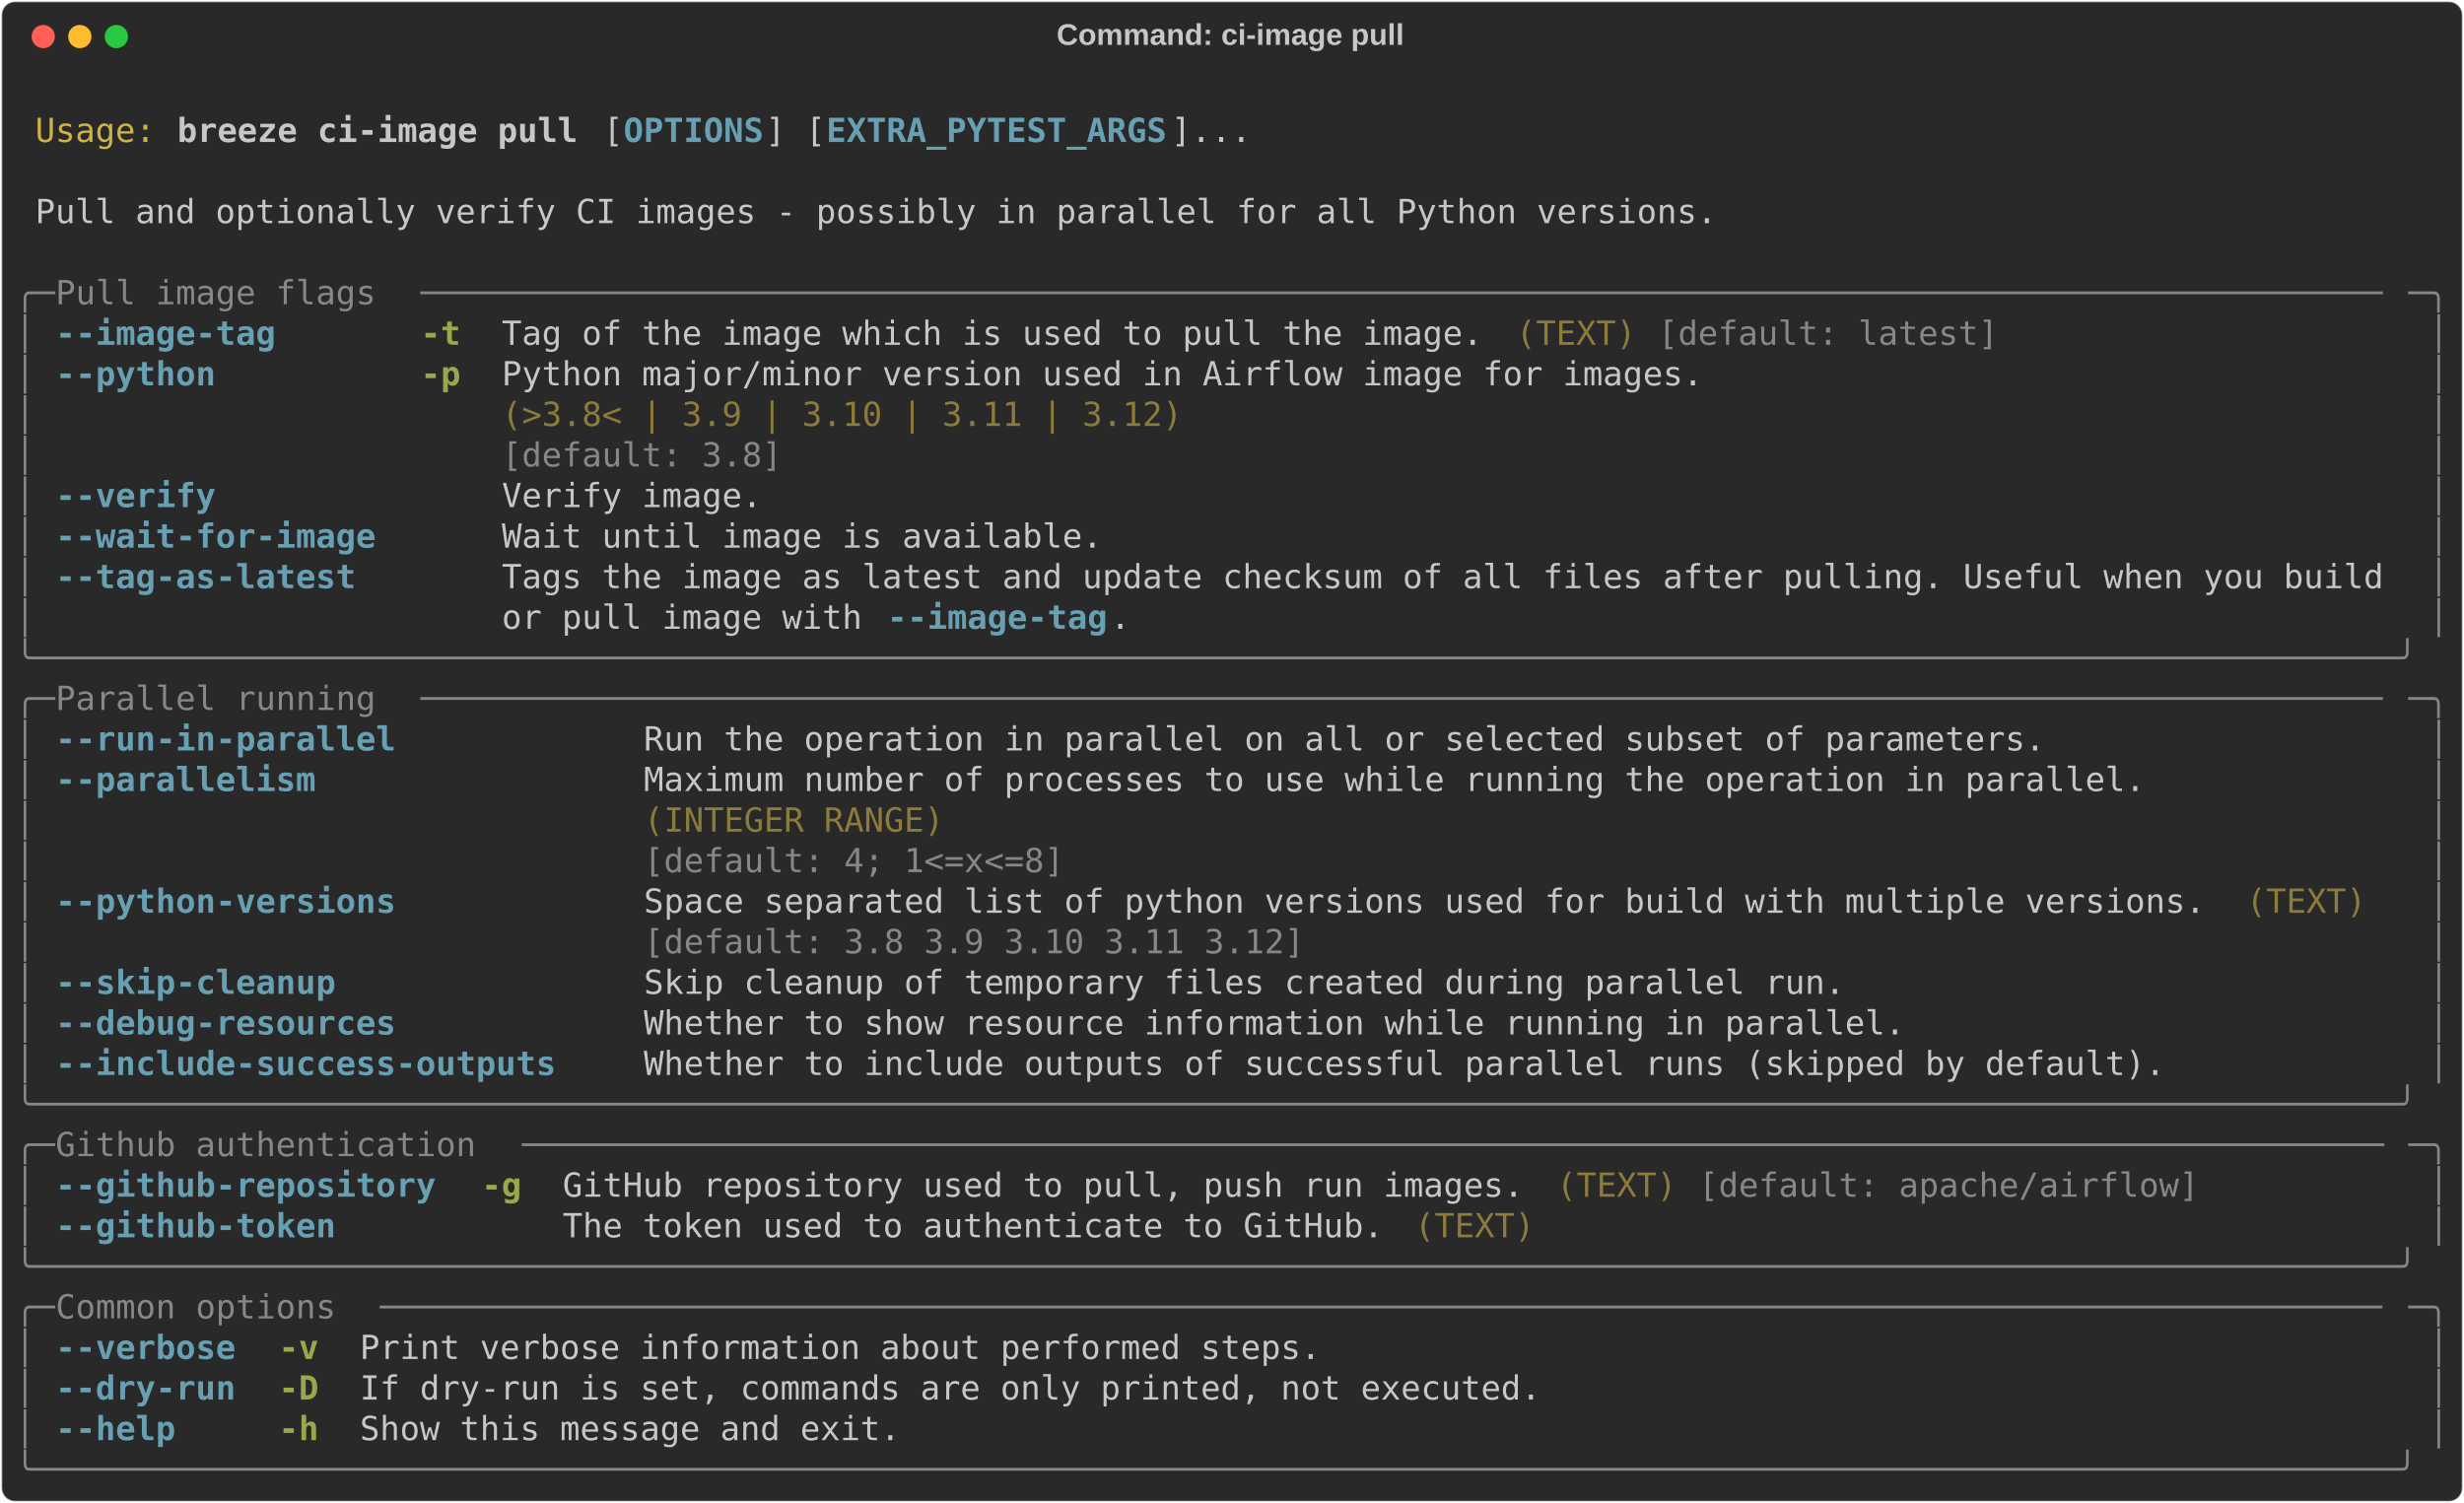
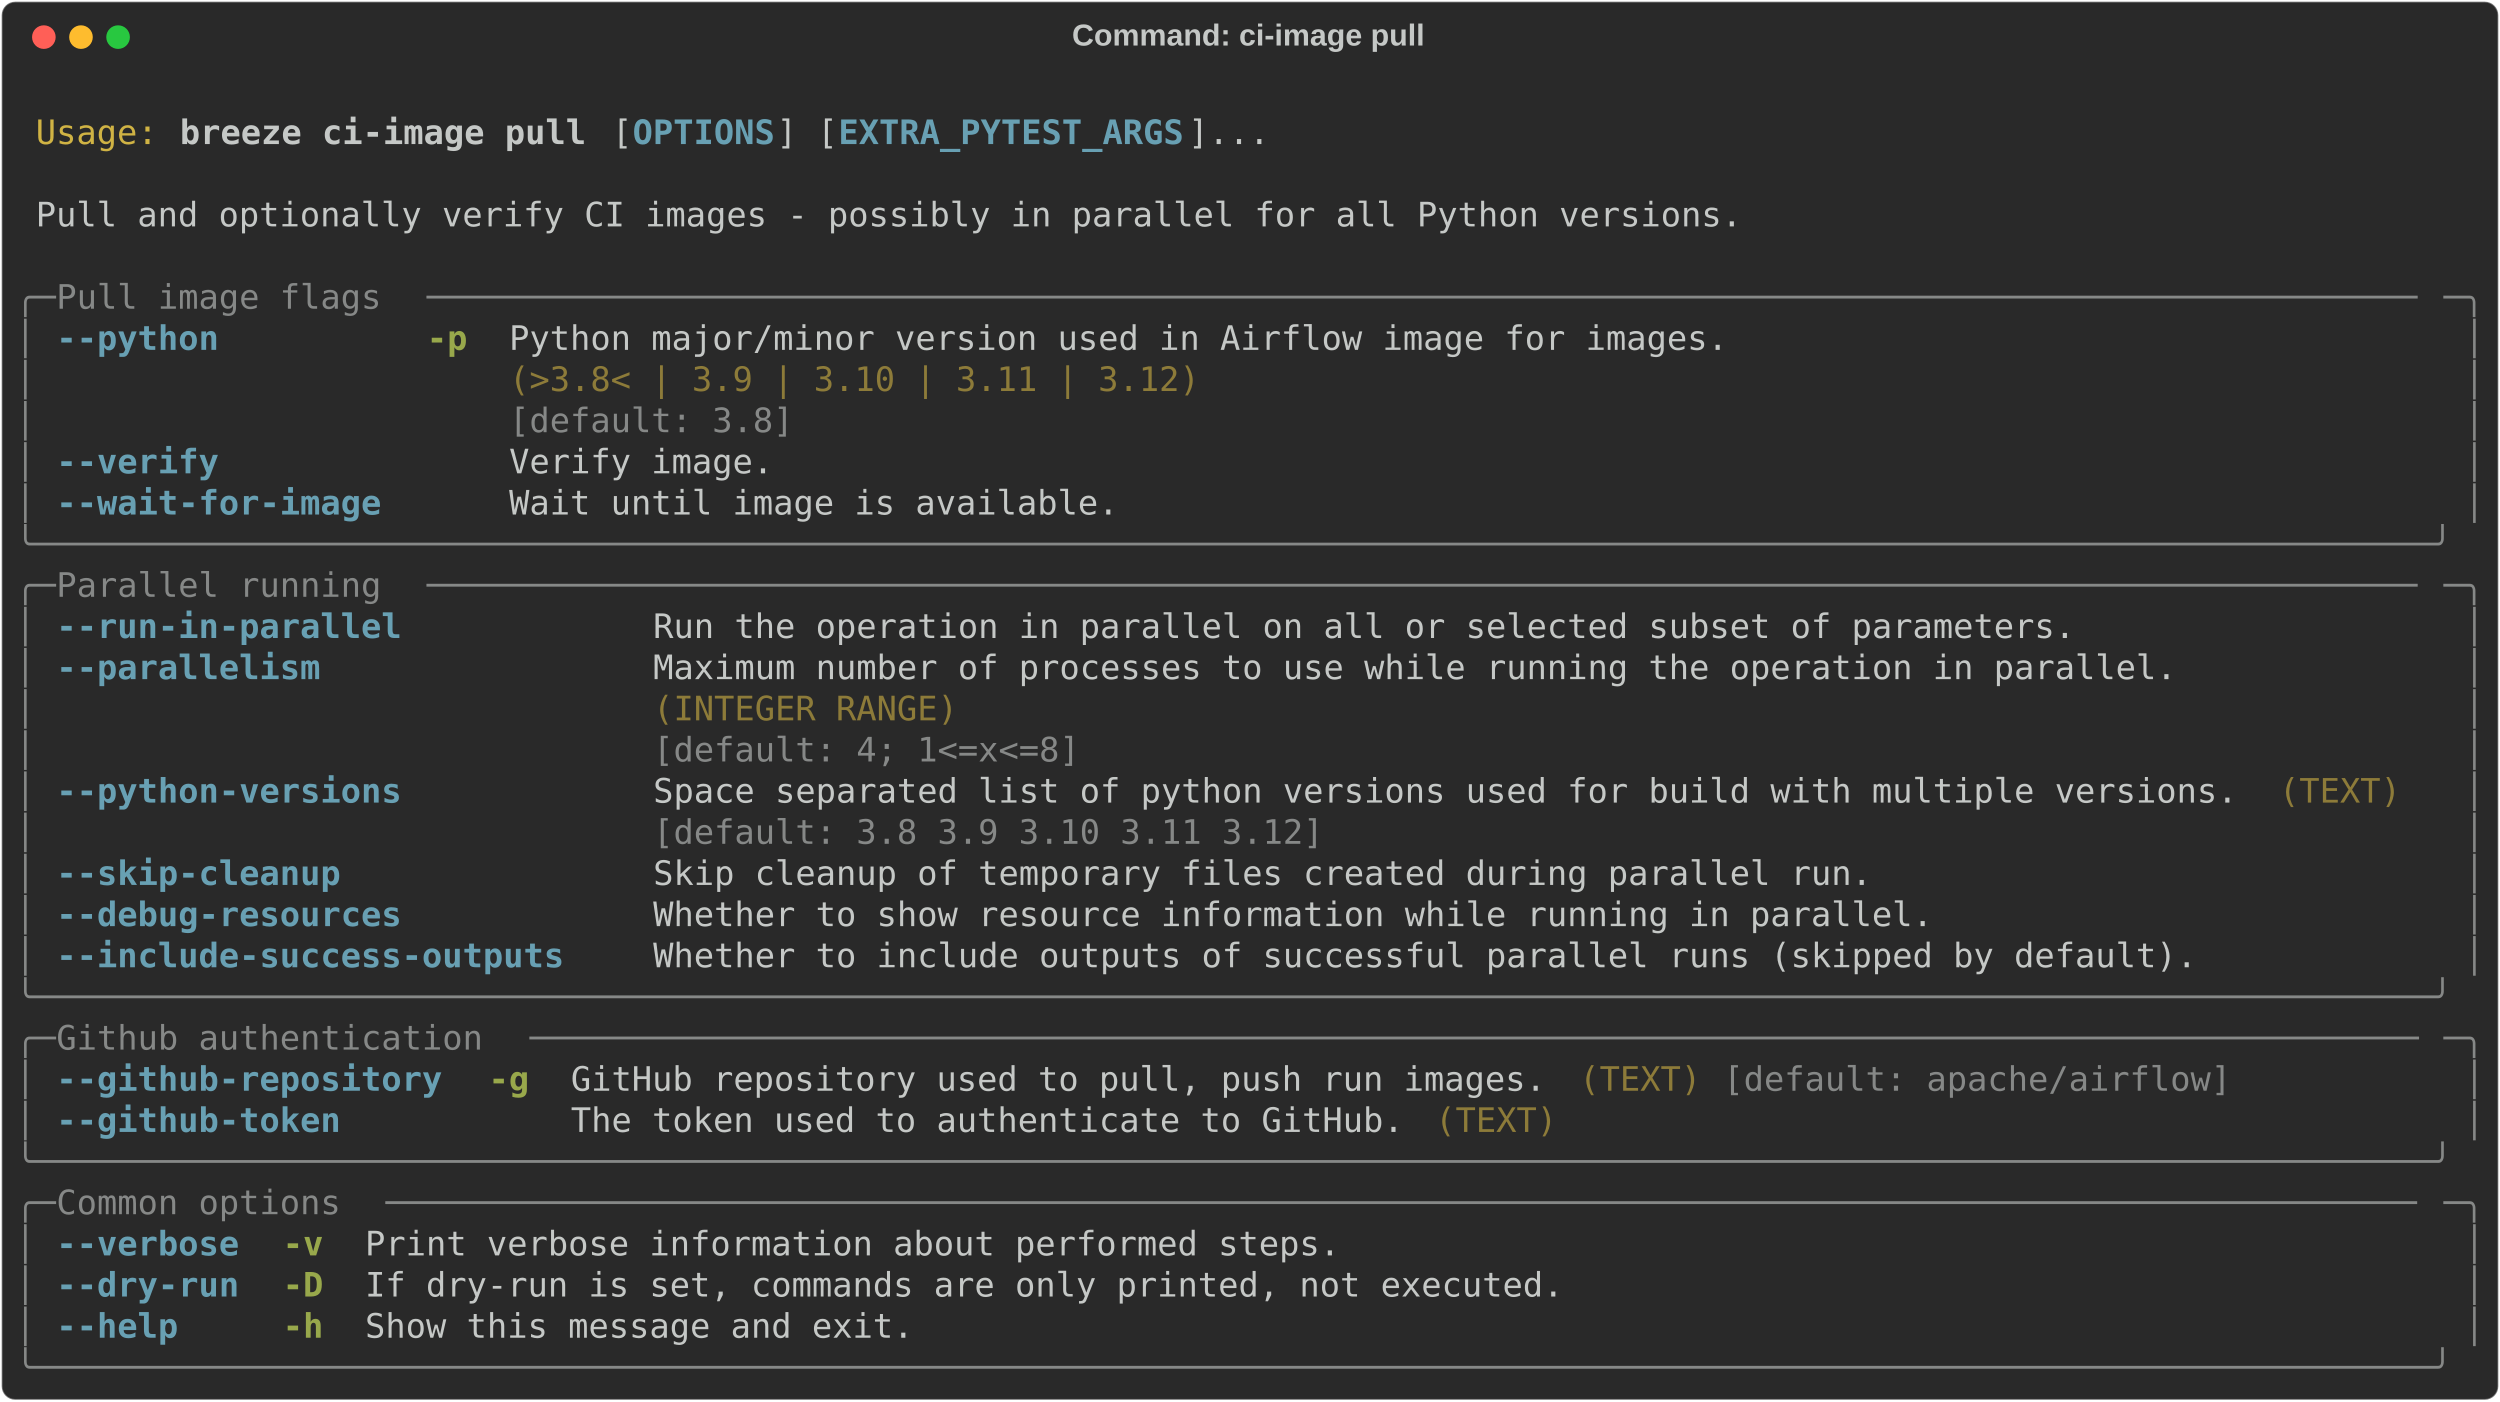
- <svg xmlns="http://www.w3.org/2000/svg" class="rich-terminal" viewBox="0 0 1482 904.0">
+ <svg xmlns="http://www.w3.org/2000/svg" class="rich-terminal" viewBox="0 0 1482 830.8">
  <style>

    @font-face {
        font-family: "Fira Code";
        src: local("FiraCode-Regular"),
                url("https://cdnjs.cloudflare.com/ajax/libs/firacode/6.2.0/woff2/FiraCode-Regular.woff2") format("woff2"),
                url("https://cdnjs.cloudflare.com/ajax/libs/firacode/6.2.0/woff/FiraCode-Regular.woff") format("woff");
        font-style: normal;
        font-weight: 400;
    }
    @font-face {
        font-family: "Fira Code";
        src: local("FiraCode-Bold"),
                url("https://cdnjs.cloudflare.com/ajax/libs/firacode/6.2.0/woff2/FiraCode-Bold.woff2") format("woff2"),
                url("https://cdnjs.cloudflare.com/ajax/libs/firacode/6.2.0/woff/FiraCode-Bold.woff") format("woff");
        font-style: bold;
        font-weight: 700;
    }

    .breeze-ci-image-pull-matrix {
        font-family: Fira Code, monospace;
        font-size: 20px;
        line-height: 24.4px;
        font-variant-east-asian: full-width;
    }

    .breeze-ci-image-pull-title {
        font-size: 18px;
        font-weight: bold;
        font-family: arial;
    }

    .breeze-ci-image-pull-r1 { fill: #c5c8c6 }
.breeze-ci-image-pull-r2 { fill: #d0b344 }
.breeze-ci-image-pull-r3 { fill: #c5c8c6;font-weight: bold }
.breeze-ci-image-pull-r4 { fill: #68a0b3;font-weight: bold }
.breeze-ci-image-pull-r5 { fill: #868887 }
.breeze-ci-image-pull-r6 { fill: #98a84b;font-weight: bold }
.breeze-ci-image-pull-r7 { fill: #8d7b39 }
    </style>
  <defs>
    <clipPath id="breeze-ci-image-pull-clip-terminal">
-       <rect x="0" y="0" width="1463.0" height="853.0" />
+       <rect x="0" y="0" width="1463.0" height="779.8" />
    </clipPath>
    <clipPath id="breeze-ci-image-pull-line-0">
      <rect x="0" y="1.5" width="1464" height="24.65" />
    </clipPath>
    <clipPath id="breeze-ci-image-pull-line-1">
      <rect x="0" y="25.9" width="1464" height="24.65" />
    </clipPath>
    <clipPath id="breeze-ci-image-pull-line-2">
      <rect x="0" y="50.3" width="1464" height="24.65" />
    </clipPath>
    <clipPath id="breeze-ci-image-pull-line-3">
      <rect x="0" y="74.7" width="1464" height="24.65" />
    </clipPath>
    <clipPath id="breeze-ci-image-pull-line-4">
      <rect x="0" y="99.1" width="1464" height="24.65" />
    </clipPath>
    <clipPath id="breeze-ci-image-pull-line-5">
      <rect x="0" y="123.5" width="1464" height="24.65" />
    </clipPath>
    <clipPath id="breeze-ci-image-pull-line-6">
      <rect x="0" y="147.9" width="1464" height="24.65" />
    </clipPath>
    <clipPath id="breeze-ci-image-pull-line-7">
      <rect x="0" y="172.3" width="1464" height="24.65" />
    </clipPath>
    <clipPath id="breeze-ci-image-pull-line-8">
      <rect x="0" y="196.7" width="1464" height="24.65" />
    </clipPath>
    <clipPath id="breeze-ci-image-pull-line-9">
      <rect x="0" y="221.1" width="1464" height="24.65" />
    </clipPath>
    <clipPath id="breeze-ci-image-pull-line-10">
      <rect x="0" y="245.5" width="1464" height="24.65" />
    </clipPath>
    <clipPath id="breeze-ci-image-pull-line-11">
      <rect x="0" y="269.9" width="1464" height="24.65" />
    </clipPath>
    <clipPath id="breeze-ci-image-pull-line-12">
      <rect x="0" y="294.3" width="1464" height="24.65" />
    </clipPath>
    <clipPath id="breeze-ci-image-pull-line-13">
      <rect x="0" y="318.7" width="1464" height="24.65" />
    </clipPath>
    <clipPath id="breeze-ci-image-pull-line-14">
      <rect x="0" y="343.1" width="1464" height="24.65" />
    </clipPath>
    <clipPath id="breeze-ci-image-pull-line-15">
      <rect x="0" y="367.5" width="1464" height="24.65" />
    </clipPath>
    <clipPath id="breeze-ci-image-pull-line-16">
      <rect x="0" y="391.9" width="1464" height="24.65" />
    </clipPath>
    <clipPath id="breeze-ci-image-pull-line-17">
      <rect x="0" y="416.3" width="1464" height="24.65" />
    </clipPath>
    <clipPath id="breeze-ci-image-pull-line-18">
      <rect x="0" y="440.7" width="1464" height="24.65" />
    </clipPath>
    <clipPath id="breeze-ci-image-pull-line-19">
      <rect x="0" y="465.1" width="1464" height="24.65" />
    </clipPath>
    <clipPath id="breeze-ci-image-pull-line-20">
      <rect x="0" y="489.5" width="1464" height="24.65" />
    </clipPath>
    <clipPath id="breeze-ci-image-pull-line-21">
      <rect x="0" y="513.9" width="1464" height="24.65" />
    </clipPath>
    <clipPath id="breeze-ci-image-pull-line-22">
      <rect x="0" y="538.3" width="1464" height="24.65" />
    </clipPath>
    <clipPath id="breeze-ci-image-pull-line-23">
      <rect x="0" y="562.7" width="1464" height="24.65" />
    </clipPath>
    <clipPath id="breeze-ci-image-pull-line-24">
      <rect x="0" y="587.1" width="1464" height="24.65" />
    </clipPath>
    <clipPath id="breeze-ci-image-pull-line-25">
      <rect x="0" y="611.5" width="1464" height="24.65" />
    </clipPath>
    <clipPath id="breeze-ci-image-pull-line-26">
      <rect x="0" y="635.9" width="1464" height="24.65" />
    </clipPath>
    <clipPath id="breeze-ci-image-pull-line-27">
      <rect x="0" y="660.3" width="1464" height="24.65" />
    </clipPath>
    <clipPath id="breeze-ci-image-pull-line-28">
      <rect x="0" y="684.7" width="1464" height="24.65" />
    </clipPath>
    <clipPath id="breeze-ci-image-pull-line-29">
      <rect x="0" y="709.1" width="1464" height="24.65" />
    </clipPath>
    <clipPath id="breeze-ci-image-pull-line-30">
      <rect x="0" y="733.5" width="1464" height="24.65" />
    </clipPath>
-     <clipPath id="breeze-ci-image-pull-line-31">
-       <rect x="0" y="757.9" width="1464" height="24.65" />
-     </clipPath>
-     <clipPath id="breeze-ci-image-pull-line-32">
-       <rect x="0" y="782.3" width="1464" height="24.65" />
-     </clipPath>
-     <clipPath id="breeze-ci-image-pull-line-33">
-       <rect x="0" y="806.7" width="1464" height="24.65" />
-     </clipPath>
  </defs>
-   <rect fill="#292929" stroke="rgba(255,255,255,0.35)" stroke-width="1" x="1" y="1" width="1480" height="902" rx="8" />
+   <rect fill="#292929" stroke="rgba(255,255,255,0.35)" stroke-width="1" x="1" y="1" width="1480" height="828.8" rx="8" />
  <text class="breeze-ci-image-pull-title" fill="#c5c8c6" text-anchor="middle" x="740" y="27">Command: ci-image pull</text>
  <g transform="translate(26,22)">
    <circle cx="0" cy="0" r="7" fill="#ff5f57" />
    <circle cx="22" cy="0" r="7" fill="#febc2e" />
    <circle cx="44" cy="0" r="7" fill="#28c840" />
  </g>
  <g transform="translate(9, 41)" clip-path="url(#breeze-ci-image-pull-clip-terminal)">
    <g class="breeze-ci-image-pull-matrix">
      <text class="breeze-ci-image-pull-r1" x="1464" y="20" textLength="12.2" clip-path="url(#breeze-ci-image-pull-line-0)">
</text>
      <text class="breeze-ci-image-pull-r2" x="12.2" y="44.4" textLength="73.2" clip-path="url(#breeze-ci-image-pull-line-1)">Usage:</text>
      <text class="breeze-ci-image-pull-r3" x="97.6" y="44.4" textLength="244" clip-path="url(#breeze-ci-image-pull-line-1)">breeze ci-image pull</text>
      <text class="breeze-ci-image-pull-r1" x="353.8" y="44.4" textLength="12.2" clip-path="url(#breeze-ci-image-pull-line-1)">[</text>
      <text class="breeze-ci-image-pull-r4" x="366" y="44.4" textLength="85.4" clip-path="url(#breeze-ci-image-pull-line-1)">OPTIONS</text>
      <text class="breeze-ci-image-pull-r1" x="451.4" y="44.4" textLength="36.6" clip-path="url(#breeze-ci-image-pull-line-1)">] [</text>
      <text class="breeze-ci-image-pull-r4" x="488" y="44.4" textLength="207.4" clip-path="url(#breeze-ci-image-pull-line-1)">EXTRA_PYTEST_ARGS</text>
      <text class="breeze-ci-image-pull-r1" x="695.4" y="44.4" textLength="48.8" clip-path="url(#breeze-ci-image-pull-line-1)">]...</text>
      <text class="breeze-ci-image-pull-r1" x="1464" y="44.4" textLength="12.2" clip-path="url(#breeze-ci-image-pull-line-1)">
</text>
      <text class="breeze-ci-image-pull-r1" x="1464" y="68.8" textLength="12.2" clip-path="url(#breeze-ci-image-pull-line-2)">
</text>
      <text class="breeze-ci-image-pull-r1" x="12.2" y="93.2" textLength="1024.8" clip-path="url(#breeze-ci-image-pull-line-3)">Pull and optionally verify CI images - possibly in parallel for all Python versions.</text>
      <text class="breeze-ci-image-pull-r1" x="1464" y="93.2" textLength="12.2" clip-path="url(#breeze-ci-image-pull-line-3)">
</text>
      <text class="breeze-ci-image-pull-r1" x="1464" y="117.6" textLength="12.2" clip-path="url(#breeze-ci-image-pull-line-4)">
</text>
      <text class="breeze-ci-image-pull-r5" x="0" y="142" textLength="24.4" clip-path="url(#breeze-ci-image-pull-line-5)">╭─</text>
      <text class="breeze-ci-image-pull-r5" x="24.4" y="142" textLength="219.6" clip-path="url(#breeze-ci-image-pull-line-5)"> Pull image flags </text>
      <text class="breeze-ci-image-pull-r5" x="244" y="142" textLength="1195.6" clip-path="url(#breeze-ci-image-pull-line-5)">──────────────────────────────────────────────────────────────────────────────────────────────────</text>
      <text class="breeze-ci-image-pull-r5" x="1439.6" y="142" textLength="24.4" clip-path="url(#breeze-ci-image-pull-line-5)">─╮</text>
      <text class="breeze-ci-image-pull-r1" x="1464" y="142" textLength="12.2" clip-path="url(#breeze-ci-image-pull-line-5)">
</text>
      <text class="breeze-ci-image-pull-r5" x="0" y="166.4" textLength="12.2" clip-path="url(#breeze-ci-image-pull-line-6)">│</text>
-       <text class="breeze-ci-image-pull-r4" x="24.4" y="166.4" textLength="134.2" clip-path="url(#breeze-ci-image-pull-line-6)">--image-tag</text>
-       <text class="breeze-ci-image-pull-r6" x="244" y="166.4" textLength="24.4" clip-path="url(#breeze-ci-image-pull-line-6)">-t</text>
-       <text class="breeze-ci-image-pull-r1" x="292.8" y="166.4" textLength="597.8" clip-path="url(#breeze-ci-image-pull-line-6)">Tag of the image which is used to pull the image.</text>
-       <text class="breeze-ci-image-pull-r7" x="902.8" y="166.4" textLength="73.2" clip-path="url(#breeze-ci-image-pull-line-6)">(TEXT)</text>
-       <text class="breeze-ci-image-pull-r5" x="988.2" y="166.4" textLength="207.4" clip-path="url(#breeze-ci-image-pull-line-6)">[default: latest]</text>
+       <text class="breeze-ci-image-pull-r4" x="24.4" y="166.4" textLength="97.6" clip-path="url(#breeze-ci-image-pull-line-6)">--python</text>
+       <text class="breeze-ci-image-pull-r6" x="244" y="166.4" textLength="24.4" clip-path="url(#breeze-ci-image-pull-line-6)">-p</text>
+       <text class="breeze-ci-image-pull-r1" x="292.8" y="166.4" textLength="732" clip-path="url(#breeze-ci-image-pull-line-6)">Python major/minor version used in Airflow image for images.</text>
      <text class="breeze-ci-image-pull-r5" x="1451.8" y="166.4" textLength="12.2" clip-path="url(#breeze-ci-image-pull-line-6)">│</text>
      <text class="breeze-ci-image-pull-r1" x="1464" y="166.4" textLength="12.2" clip-path="url(#breeze-ci-image-pull-line-6)">
</text>
      <text class="breeze-ci-image-pull-r5" x="0" y="190.8" textLength="12.2" clip-path="url(#breeze-ci-image-pull-line-7)">│</text>
-       <text class="breeze-ci-image-pull-r4" x="24.4" y="190.8" textLength="97.6" clip-path="url(#breeze-ci-image-pull-line-7)">--python</text>
-       <text class="breeze-ci-image-pull-r6" x="244" y="190.8" textLength="24.4" clip-path="url(#breeze-ci-image-pull-line-7)">-p</text>
-       <text class="breeze-ci-image-pull-r1" x="292.8" y="190.8" textLength="732" clip-path="url(#breeze-ci-image-pull-line-7)">Python major/minor version used in Airflow image for images.</text>
+       <text class="breeze-ci-image-pull-r7" x="292.8" y="190.8" textLength="732" clip-path="url(#breeze-ci-image-pull-line-7)">(&gt;3.8&lt; | 3.9 | 3.10 | 3.11 | 3.12)                          </text>
      <text class="breeze-ci-image-pull-r5" x="1451.8" y="190.8" textLength="12.2" clip-path="url(#breeze-ci-image-pull-line-7)">│</text>
      <text class="breeze-ci-image-pull-r1" x="1464" y="190.8" textLength="12.2" clip-path="url(#breeze-ci-image-pull-line-7)">
</text>
      <text class="breeze-ci-image-pull-r5" x="0" y="215.2" textLength="12.2" clip-path="url(#breeze-ci-image-pull-line-8)">│</text>
-       <text class="breeze-ci-image-pull-r7" x="292.8" y="215.2" textLength="732" clip-path="url(#breeze-ci-image-pull-line-8)">(&gt;3.8&lt; | 3.9 | 3.10 | 3.11 | 3.12)                          </text>
+       <text class="breeze-ci-image-pull-r5" x="292.8" y="215.2" textLength="732" clip-path="url(#breeze-ci-image-pull-line-8)">[default: 3.8]                                              </text>
      <text class="breeze-ci-image-pull-r5" x="1451.8" y="215.2" textLength="12.2" clip-path="url(#breeze-ci-image-pull-line-8)">│</text>
      <text class="breeze-ci-image-pull-r1" x="1464" y="215.2" textLength="12.2" clip-path="url(#breeze-ci-image-pull-line-8)">
</text>
      <text class="breeze-ci-image-pull-r5" x="0" y="239.6" textLength="12.2" clip-path="url(#breeze-ci-image-pull-line-9)">│</text>
-       <text class="breeze-ci-image-pull-r5" x="292.8" y="239.6" textLength="732" clip-path="url(#breeze-ci-image-pull-line-9)">[default: 3.8]                                              </text>
+       <text class="breeze-ci-image-pull-r4" x="24.4" y="239.6" textLength="97.6" clip-path="url(#breeze-ci-image-pull-line-9)">--verify</text>
+       <text class="breeze-ci-image-pull-r1" x="292.8" y="239.6" textLength="158.6" clip-path="url(#breeze-ci-image-pull-line-9)">Verify image.</text>
      <text class="breeze-ci-image-pull-r5" x="1451.8" y="239.6" textLength="12.2" clip-path="url(#breeze-ci-image-pull-line-9)">│</text>
      <text class="breeze-ci-image-pull-r1" x="1464" y="239.6" textLength="12.2" clip-path="url(#breeze-ci-image-pull-line-9)">
</text>
      <text class="breeze-ci-image-pull-r5" x="0" y="264" textLength="12.2" clip-path="url(#breeze-ci-image-pull-line-10)">│</text>
-       <text class="breeze-ci-image-pull-r4" x="24.4" y="264" textLength="97.6" clip-path="url(#breeze-ci-image-pull-line-10)">--verify</text>
-       <text class="breeze-ci-image-pull-r1" x="292.8" y="264" textLength="158.6" clip-path="url(#breeze-ci-image-pull-line-10)">Verify image.</text>
+       <text class="breeze-ci-image-pull-r4" x="24.4" y="264" textLength="195.2" clip-path="url(#breeze-ci-image-pull-line-10)">--wait-for-image</text>
+       <text class="breeze-ci-image-pull-r1" x="292.8" y="264" textLength="366" clip-path="url(#breeze-ci-image-pull-line-10)">Wait until image is available.</text>
      <text class="breeze-ci-image-pull-r5" x="1451.8" y="264" textLength="12.2" clip-path="url(#breeze-ci-image-pull-line-10)">│</text>
      <text class="breeze-ci-image-pull-r1" x="1464" y="264" textLength="12.2" clip-path="url(#breeze-ci-image-pull-line-10)">
</text>
-       <text class="breeze-ci-image-pull-r5" x="0" y="288.4" textLength="12.2" clip-path="url(#breeze-ci-image-pull-line-11)">│</text>
-       <text class="breeze-ci-image-pull-r4" x="24.4" y="288.4" textLength="195.2" clip-path="url(#breeze-ci-image-pull-line-11)">--wait-for-image</text>
-       <text class="breeze-ci-image-pull-r1" x="292.8" y="288.4" textLength="366" clip-path="url(#breeze-ci-image-pull-line-11)">Wait until image is available.</text>
-       <text class="breeze-ci-image-pull-r5" x="1451.8" y="288.4" textLength="12.2" clip-path="url(#breeze-ci-image-pull-line-11)">│</text>
+       <text class="breeze-ci-image-pull-r5" x="0" y="288.4" textLength="1464" clip-path="url(#breeze-ci-image-pull-line-11)">╰──────────────────────────────────────────────────────────────────────────────────────────────────────────────────────╯</text>
      <text class="breeze-ci-image-pull-r1" x="1464" y="288.4" textLength="12.2" clip-path="url(#breeze-ci-image-pull-line-11)">
</text>
-       <text class="breeze-ci-image-pull-r5" x="0" y="312.8" textLength="12.2" clip-path="url(#breeze-ci-image-pull-line-12)">│</text>
-       <text class="breeze-ci-image-pull-r4" x="24.4" y="312.8" textLength="183" clip-path="url(#breeze-ci-image-pull-line-12)">--tag-as-latest</text>
-       <text class="breeze-ci-image-pull-r1" x="292.8" y="312.8" textLength="1146.8" clip-path="url(#breeze-ci-image-pull-line-12)">Tags the image as latest and update checksum of all files after pulling. Useful when you build</text>
-       <text class="breeze-ci-image-pull-r5" x="1451.8" y="312.8" textLength="12.2" clip-path="url(#breeze-ci-image-pull-line-12)">│</text>
+       <text class="breeze-ci-image-pull-r5" x="0" y="312.8" textLength="24.4" clip-path="url(#breeze-ci-image-pull-line-12)">╭─</text>
+       <text class="breeze-ci-image-pull-r5" x="24.4" y="312.8" textLength="219.6" clip-path="url(#breeze-ci-image-pull-line-12)"> Parallel running </text>
+       <text class="breeze-ci-image-pull-r5" x="244" y="312.8" textLength="1195.6" clip-path="url(#breeze-ci-image-pull-line-12)">──────────────────────────────────────────────────────────────────────────────────────────────────</text>
+       <text class="breeze-ci-image-pull-r5" x="1439.6" y="312.8" textLength="24.4" clip-path="url(#breeze-ci-image-pull-line-12)">─╮</text>
      <text class="breeze-ci-image-pull-r1" x="1464" y="312.8" textLength="12.2" clip-path="url(#breeze-ci-image-pull-line-12)">
</text>
      <text class="breeze-ci-image-pull-r5" x="0" y="337.2" textLength="12.2" clip-path="url(#breeze-ci-image-pull-line-13)">│</text>
-       <text class="breeze-ci-image-pull-r1" x="292.8" y="337.2" textLength="231.8" clip-path="url(#breeze-ci-image-pull-line-13)">or pull image with </text>
-       <text class="breeze-ci-image-pull-r4" x="524.6" y="337.2" textLength="134.2" clip-path="url(#breeze-ci-image-pull-line-13)">--image-tag</text>
-       <text class="breeze-ci-image-pull-r1" x="658.8" y="337.2" textLength="780.8" clip-path="url(#breeze-ci-image-pull-line-13)">.                                                               </text>
+       <text class="breeze-ci-image-pull-r4" x="24.4" y="337.2" textLength="207.4" clip-path="url(#breeze-ci-image-pull-line-13)">--run-in-parallel</text>
+       <text class="breeze-ci-image-pull-r1" x="378.2" y="337.2" textLength="854" clip-path="url(#breeze-ci-image-pull-line-13)">Run the operation in parallel on all or selected subset of parameters.</text>
      <text class="breeze-ci-image-pull-r5" x="1451.8" y="337.2" textLength="12.2" clip-path="url(#breeze-ci-image-pull-line-13)">│</text>
      <text class="breeze-ci-image-pull-r1" x="1464" y="337.2" textLength="12.2" clip-path="url(#breeze-ci-image-pull-line-13)">
</text>
-       <text class="breeze-ci-image-pull-r5" x="0" y="361.6" textLength="1464" clip-path="url(#breeze-ci-image-pull-line-14)">╰──────────────────────────────────────────────────────────────────────────────────────────────────────────────────────╯</text>
+       <text class="breeze-ci-image-pull-r5" x="0" y="361.6" textLength="12.2" clip-path="url(#breeze-ci-image-pull-line-14)">│</text>
+       <text class="breeze-ci-image-pull-r4" x="24.4" y="361.6" textLength="158.6" clip-path="url(#breeze-ci-image-pull-line-14)">--parallelism</text>
+       <text class="breeze-ci-image-pull-r1" x="378.2" y="361.6" textLength="915" clip-path="url(#breeze-ci-image-pull-line-14)">Maximum number of processes to use while running the operation in parallel.</text>
+       <text class="breeze-ci-image-pull-r5" x="1451.8" y="361.6" textLength="12.2" clip-path="url(#breeze-ci-image-pull-line-14)">│</text>
      <text class="breeze-ci-image-pull-r1" x="1464" y="361.6" textLength="12.2" clip-path="url(#breeze-ci-image-pull-line-14)">
</text>
-       <text class="breeze-ci-image-pull-r5" x="0" y="386" textLength="24.4" clip-path="url(#breeze-ci-image-pull-line-15)">╭─</text>
-       <text class="breeze-ci-image-pull-r5" x="24.4" y="386" textLength="219.6" clip-path="url(#breeze-ci-image-pull-line-15)"> Parallel running </text>
-       <text class="breeze-ci-image-pull-r5" x="244" y="386" textLength="1195.6" clip-path="url(#breeze-ci-image-pull-line-15)">──────────────────────────────────────────────────────────────────────────────────────────────────</text>
-       <text class="breeze-ci-image-pull-r5" x="1439.6" y="386" textLength="24.4" clip-path="url(#breeze-ci-image-pull-line-15)">─╮</text>
+       <text class="breeze-ci-image-pull-r5" x="0" y="386" textLength="12.2" clip-path="url(#breeze-ci-image-pull-line-15)">│</text>
+       <text class="breeze-ci-image-pull-r7" x="378.2" y="386" textLength="915" clip-path="url(#breeze-ci-image-pull-line-15)">(INTEGER RANGE)                                                            </text>
+       <text class="breeze-ci-image-pull-r5" x="1451.8" y="386" textLength="12.2" clip-path="url(#breeze-ci-image-pull-line-15)">│</text>
      <text class="breeze-ci-image-pull-r1" x="1464" y="386" textLength="12.2" clip-path="url(#breeze-ci-image-pull-line-15)">
</text>
      <text class="breeze-ci-image-pull-r5" x="0" y="410.4" textLength="12.2" clip-path="url(#breeze-ci-image-pull-line-16)">│</text>
-       <text class="breeze-ci-image-pull-r4" x="24.4" y="410.4" textLength="207.4" clip-path="url(#breeze-ci-image-pull-line-16)">--run-in-parallel</text>
-       <text class="breeze-ci-image-pull-r1" x="378.2" y="410.4" textLength="854" clip-path="url(#breeze-ci-image-pull-line-16)">Run the operation in parallel on all or selected subset of parameters.</text>
+       <text class="breeze-ci-image-pull-r5" x="378.2" y="410.4" textLength="915" clip-path="url(#breeze-ci-image-pull-line-16)">[default: 4; 1&lt;=x&lt;=8]                                                      </text>
      <text class="breeze-ci-image-pull-r5" x="1451.8" y="410.4" textLength="12.2" clip-path="url(#breeze-ci-image-pull-line-16)">│</text>
      <text class="breeze-ci-image-pull-r1" x="1464" y="410.4" textLength="12.2" clip-path="url(#breeze-ci-image-pull-line-16)">
</text>
      <text class="breeze-ci-image-pull-r5" x="0" y="434.8" textLength="12.2" clip-path="url(#breeze-ci-image-pull-line-17)">│</text>
-       <text class="breeze-ci-image-pull-r4" x="24.4" y="434.8" textLength="158.6" clip-path="url(#breeze-ci-image-pull-line-17)">--parallelism</text>
-       <text class="breeze-ci-image-pull-r1" x="378.2" y="434.8" textLength="915" clip-path="url(#breeze-ci-image-pull-line-17)">Maximum number of processes to use while running the operation in parallel.</text>
+       <text class="breeze-ci-image-pull-r4" x="24.4" y="434.8" textLength="207.4" clip-path="url(#breeze-ci-image-pull-line-17)">--python-versions</text>
+       <text class="breeze-ci-image-pull-r1" x="378.2" y="434.8" textLength="951.6" clip-path="url(#breeze-ci-image-pull-line-17)">Space separated list of python versions used for build with multiple versions.</text>
+       <text class="breeze-ci-image-pull-r7" x="1342" y="434.8" textLength="73.2" clip-path="url(#breeze-ci-image-pull-line-17)">(TEXT)</text>
      <text class="breeze-ci-image-pull-r5" x="1451.8" y="434.8" textLength="12.2" clip-path="url(#breeze-ci-image-pull-line-17)">│</text>
      <text class="breeze-ci-image-pull-r1" x="1464" y="434.8" textLength="12.2" clip-path="url(#breeze-ci-image-pull-line-17)">
</text>
      <text class="breeze-ci-image-pull-r5" x="0" y="459.2" textLength="12.2" clip-path="url(#breeze-ci-image-pull-line-18)">│</text>
-       <text class="breeze-ci-image-pull-r7" x="378.2" y="459.2" textLength="915" clip-path="url(#breeze-ci-image-pull-line-18)">(INTEGER RANGE)                                                            </text>
+       <text class="breeze-ci-image-pull-r5" x="378.2" y="459.2" textLength="951.6" clip-path="url(#breeze-ci-image-pull-line-18)">[default: 3.8 3.9 3.10 3.11 3.12]                                             </text>
      <text class="breeze-ci-image-pull-r5" x="1451.8" y="459.2" textLength="12.2" clip-path="url(#breeze-ci-image-pull-line-18)">│</text>
      <text class="breeze-ci-image-pull-r1" x="1464" y="459.2" textLength="12.2" clip-path="url(#breeze-ci-image-pull-line-18)">
</text>
      <text class="breeze-ci-image-pull-r5" x="0" y="483.6" textLength="12.2" clip-path="url(#breeze-ci-image-pull-line-19)">│</text>
-       <text class="breeze-ci-image-pull-r5" x="378.2" y="483.6" textLength="915" clip-path="url(#breeze-ci-image-pull-line-19)">[default: 4; 1&lt;=x&lt;=8]                                                      </text>
+       <text class="breeze-ci-image-pull-r4" x="24.4" y="483.6" textLength="170.8" clip-path="url(#breeze-ci-image-pull-line-19)">--skip-cleanup</text>
+       <text class="breeze-ci-image-pull-r1" x="378.2" y="483.6" textLength="732" clip-path="url(#breeze-ci-image-pull-line-19)">Skip cleanup of temporary files created during parallel run.</text>
      <text class="breeze-ci-image-pull-r5" x="1451.8" y="483.6" textLength="12.2" clip-path="url(#breeze-ci-image-pull-line-19)">│</text>
      <text class="breeze-ci-image-pull-r1" x="1464" y="483.6" textLength="12.2" clip-path="url(#breeze-ci-image-pull-line-19)">
</text>
      <text class="breeze-ci-image-pull-r5" x="0" y="508" textLength="12.2" clip-path="url(#breeze-ci-image-pull-line-20)">│</text>
-       <text class="breeze-ci-image-pull-r4" x="24.4" y="508" textLength="207.4" clip-path="url(#breeze-ci-image-pull-line-20)">--python-versions</text>
-       <text class="breeze-ci-image-pull-r1" x="378.2" y="508" textLength="951.6" clip-path="url(#breeze-ci-image-pull-line-20)">Space separated list of python versions used for build with multiple versions.</text>
-       <text class="breeze-ci-image-pull-r7" x="1342" y="508" textLength="73.2" clip-path="url(#breeze-ci-image-pull-line-20)">(TEXT)</text>
+       <text class="breeze-ci-image-pull-r4" x="24.4" y="508" textLength="207.4" clip-path="url(#breeze-ci-image-pull-line-20)">--debug-resources</text>
+       <text class="breeze-ci-image-pull-r1" x="378.2" y="508" textLength="768.6" clip-path="url(#breeze-ci-image-pull-line-20)">Whether to show resource information while running in parallel.</text>
      <text class="breeze-ci-image-pull-r5" x="1451.8" y="508" textLength="12.2" clip-path="url(#breeze-ci-image-pull-line-20)">│</text>
      <text class="breeze-ci-image-pull-r1" x="1464" y="508" textLength="12.2" clip-path="url(#breeze-ci-image-pull-line-20)">
</text>
      <text class="breeze-ci-image-pull-r5" x="0" y="532.4" textLength="12.2" clip-path="url(#breeze-ci-image-pull-line-21)">│</text>
-       <text class="breeze-ci-image-pull-r5" x="378.2" y="532.4" textLength="951.6" clip-path="url(#breeze-ci-image-pull-line-21)">[default: 3.8 3.9 3.10 3.11 3.12]                                             </text>
+       <text class="breeze-ci-image-pull-r4" x="24.4" y="532.4" textLength="305" clip-path="url(#breeze-ci-image-pull-line-21)">--include-success-outputs</text>
+       <text class="breeze-ci-image-pull-r1" x="378.2" y="532.4" textLength="927.2" clip-path="url(#breeze-ci-image-pull-line-21)">Whether to include outputs of successful parallel runs (skipped by default).</text>
      <text class="breeze-ci-image-pull-r5" x="1451.8" y="532.4" textLength="12.2" clip-path="url(#breeze-ci-image-pull-line-21)">│</text>
      <text class="breeze-ci-image-pull-r1" x="1464" y="532.4" textLength="12.2" clip-path="url(#breeze-ci-image-pull-line-21)">
</text>
-       <text class="breeze-ci-image-pull-r5" x="0" y="556.8" textLength="12.2" clip-path="url(#breeze-ci-image-pull-line-22)">│</text>
-       <text class="breeze-ci-image-pull-r4" x="24.4" y="556.8" textLength="170.8" clip-path="url(#breeze-ci-image-pull-line-22)">--skip-cleanup</text>
-       <text class="breeze-ci-image-pull-r1" x="378.2" y="556.8" textLength="732" clip-path="url(#breeze-ci-image-pull-line-22)">Skip cleanup of temporary files created during parallel run.</text>
-       <text class="breeze-ci-image-pull-r5" x="1451.8" y="556.8" textLength="12.2" clip-path="url(#breeze-ci-image-pull-line-22)">│</text>
+       <text class="breeze-ci-image-pull-r5" x="0" y="556.8" textLength="1464" clip-path="url(#breeze-ci-image-pull-line-22)">╰──────────────────────────────────────────────────────────────────────────────────────────────────────────────────────╯</text>
      <text class="breeze-ci-image-pull-r1" x="1464" y="556.8" textLength="12.2" clip-path="url(#breeze-ci-image-pull-line-22)">
</text>
-       <text class="breeze-ci-image-pull-r5" x="0" y="581.2" textLength="12.2" clip-path="url(#breeze-ci-image-pull-line-23)">│</text>
-       <text class="breeze-ci-image-pull-r4" x="24.4" y="581.2" textLength="207.4" clip-path="url(#breeze-ci-image-pull-line-23)">--debug-resources</text>
-       <text class="breeze-ci-image-pull-r1" x="378.2" y="581.2" textLength="768.6" clip-path="url(#breeze-ci-image-pull-line-23)">Whether to show resource information while running in parallel.</text>
-       <text class="breeze-ci-image-pull-r5" x="1451.8" y="581.2" textLength="12.2" clip-path="url(#breeze-ci-image-pull-line-23)">│</text>
+       <text class="breeze-ci-image-pull-r5" x="0" y="581.2" textLength="24.4" clip-path="url(#breeze-ci-image-pull-line-23)">╭─</text>
+       <text class="breeze-ci-image-pull-r5" x="24.4" y="581.2" textLength="280.6" clip-path="url(#breeze-ci-image-pull-line-23)"> Github authentication </text>
+       <text class="breeze-ci-image-pull-r5" x="305" y="581.2" textLength="1134.6" clip-path="url(#breeze-ci-image-pull-line-23)">─────────────────────────────────────────────────────────────────────────────────────────────</text>
+       <text class="breeze-ci-image-pull-r5" x="1439.6" y="581.2" textLength="24.4" clip-path="url(#breeze-ci-image-pull-line-23)">─╮</text>
      <text class="breeze-ci-image-pull-r1" x="1464" y="581.2" textLength="12.2" clip-path="url(#breeze-ci-image-pull-line-23)">
</text>
      <text class="breeze-ci-image-pull-r5" x="0" y="605.6" textLength="12.2" clip-path="url(#breeze-ci-image-pull-line-24)">│</text>
-       <text class="breeze-ci-image-pull-r4" x="24.4" y="605.6" textLength="305" clip-path="url(#breeze-ci-image-pull-line-24)">--include-success-outputs</text>
-       <text class="breeze-ci-image-pull-r1" x="378.2" y="605.6" textLength="927.2" clip-path="url(#breeze-ci-image-pull-line-24)">Whether to include outputs of successful parallel runs (skipped by default).</text>
+       <text class="breeze-ci-image-pull-r4" x="24.4" y="605.6" textLength="231.8" clip-path="url(#breeze-ci-image-pull-line-24)">--github-repository</text>
+       <text class="breeze-ci-image-pull-r6" x="280.6" y="605.6" textLength="24.4" clip-path="url(#breeze-ci-image-pull-line-24)">-g</text>
+       <text class="breeze-ci-image-pull-r1" x="329.4" y="605.6" textLength="585.6" clip-path="url(#breeze-ci-image-pull-line-24)">GitHub repository used to pull, push run images.</text>
+       <text class="breeze-ci-image-pull-r7" x="927.2" y="605.6" textLength="73.2" clip-path="url(#breeze-ci-image-pull-line-24)">(TEXT)</text>
+       <text class="breeze-ci-image-pull-r5" x="1012.6" y="605.6" textLength="305" clip-path="url(#breeze-ci-image-pull-line-24)">[default: apache/airflow]</text>
      <text class="breeze-ci-image-pull-r5" x="1451.8" y="605.6" textLength="12.2" clip-path="url(#breeze-ci-image-pull-line-24)">│</text>
      <text class="breeze-ci-image-pull-r1" x="1464" y="605.6" textLength="12.2" clip-path="url(#breeze-ci-image-pull-line-24)">
</text>
-       <text class="breeze-ci-image-pull-r5" x="0" y="630" textLength="1464" clip-path="url(#breeze-ci-image-pull-line-25)">╰──────────────────────────────────────────────────────────────────────────────────────────────────────────────────────╯</text>
+       <text class="breeze-ci-image-pull-r5" x="0" y="630" textLength="12.2" clip-path="url(#breeze-ci-image-pull-line-25)">│</text>
+       <text class="breeze-ci-image-pull-r4" x="24.4" y="630" textLength="170.8" clip-path="url(#breeze-ci-image-pull-line-25)">--github-token</text>
+       <text class="breeze-ci-image-pull-r1" x="329.4" y="630" textLength="500.2" clip-path="url(#breeze-ci-image-pull-line-25)">The token used to authenticate to GitHub.</text>
+       <text class="breeze-ci-image-pull-r7" x="841.8" y="630" textLength="73.2" clip-path="url(#breeze-ci-image-pull-line-25)">(TEXT)</text>
+       <text class="breeze-ci-image-pull-r5" x="1451.8" y="630" textLength="12.2" clip-path="url(#breeze-ci-image-pull-line-25)">│</text>
      <text class="breeze-ci-image-pull-r1" x="1464" y="630" textLength="12.2" clip-path="url(#breeze-ci-image-pull-line-25)">
</text>
-       <text class="breeze-ci-image-pull-r5" x="0" y="654.4" textLength="24.4" clip-path="url(#breeze-ci-image-pull-line-26)">╭─</text>
-       <text class="breeze-ci-image-pull-r5" x="24.4" y="654.4" textLength="280.6" clip-path="url(#breeze-ci-image-pull-line-26)"> Github authentication </text>
-       <text class="breeze-ci-image-pull-r5" x="305" y="654.4" textLength="1134.6" clip-path="url(#breeze-ci-image-pull-line-26)">─────────────────────────────────────────────────────────────────────────────────────────────</text>
-       <text class="breeze-ci-image-pull-r5" x="1439.6" y="654.4" textLength="24.4" clip-path="url(#breeze-ci-image-pull-line-26)">─╮</text>
+       <text class="breeze-ci-image-pull-r5" x="0" y="654.4" textLength="1464" clip-path="url(#breeze-ci-image-pull-line-26)">╰──────────────────────────────────────────────────────────────────────────────────────────────────────────────────────╯</text>
      <text class="breeze-ci-image-pull-r1" x="1464" y="654.4" textLength="12.2" clip-path="url(#breeze-ci-image-pull-line-26)">
</text>
-       <text class="breeze-ci-image-pull-r5" x="0" y="678.8" textLength="12.2" clip-path="url(#breeze-ci-image-pull-line-27)">│</text>
-       <text class="breeze-ci-image-pull-r4" x="24.4" y="678.8" textLength="231.8" clip-path="url(#breeze-ci-image-pull-line-27)">--github-repository</text>
-       <text class="breeze-ci-image-pull-r6" x="280.6" y="678.8" textLength="24.4" clip-path="url(#breeze-ci-image-pull-line-27)">-g</text>
-       <text class="breeze-ci-image-pull-r1" x="329.4" y="678.8" textLength="585.6" clip-path="url(#breeze-ci-image-pull-line-27)">GitHub repository used to pull, push run images.</text>
-       <text class="breeze-ci-image-pull-r7" x="927.2" y="678.8" textLength="73.2" clip-path="url(#breeze-ci-image-pull-line-27)">(TEXT)</text>
-       <text class="breeze-ci-image-pull-r5" x="1012.6" y="678.8" textLength="305" clip-path="url(#breeze-ci-image-pull-line-27)">[default: apache/airflow]</text>
-       <text class="breeze-ci-image-pull-r5" x="1451.8" y="678.8" textLength="12.2" clip-path="url(#breeze-ci-image-pull-line-27)">│</text>
+       <text class="breeze-ci-image-pull-r5" x="0" y="678.8" textLength="24.4" clip-path="url(#breeze-ci-image-pull-line-27)">╭─</text>
+       <text class="breeze-ci-image-pull-r5" x="24.4" y="678.8" textLength="195.2" clip-path="url(#breeze-ci-image-pull-line-27)"> Common options </text>
+       <text class="breeze-ci-image-pull-r5" x="219.6" y="678.8" textLength="1220" clip-path="url(#breeze-ci-image-pull-line-27)">────────────────────────────────────────────────────────────────────────────────────────────────────</text>
+       <text class="breeze-ci-image-pull-r5" x="1439.6" y="678.8" textLength="24.4" clip-path="url(#breeze-ci-image-pull-line-27)">─╮</text>
      <text class="breeze-ci-image-pull-r1" x="1464" y="678.8" textLength="12.2" clip-path="url(#breeze-ci-image-pull-line-27)">
</text>
      <text class="breeze-ci-image-pull-r5" x="0" y="703.2" textLength="12.2" clip-path="url(#breeze-ci-image-pull-line-28)">│</text>
-       <text class="breeze-ci-image-pull-r4" x="24.4" y="703.2" textLength="170.8" clip-path="url(#breeze-ci-image-pull-line-28)">--github-token</text>
-       <text class="breeze-ci-image-pull-r1" x="329.4" y="703.2" textLength="500.2" clip-path="url(#breeze-ci-image-pull-line-28)">The token used to authenticate to GitHub.</text>
-       <text class="breeze-ci-image-pull-r7" x="841.8" y="703.2" textLength="73.2" clip-path="url(#breeze-ci-image-pull-line-28)">(TEXT)</text>
+       <text class="breeze-ci-image-pull-r4" x="24.4" y="703.2" textLength="109.8" clip-path="url(#breeze-ci-image-pull-line-28)">--verbose</text>
+       <text class="breeze-ci-image-pull-r6" x="158.6" y="703.2" textLength="24.4" clip-path="url(#breeze-ci-image-pull-line-28)">-v</text>
+       <text class="breeze-ci-image-pull-r1" x="207.4" y="703.2" textLength="585.6" clip-path="url(#breeze-ci-image-pull-line-28)">Print verbose information about performed steps.</text>
      <text class="breeze-ci-image-pull-r5" x="1451.8" y="703.2" textLength="12.2" clip-path="url(#breeze-ci-image-pull-line-28)">│</text>
      <text class="breeze-ci-image-pull-r1" x="1464" y="703.2" textLength="12.2" clip-path="url(#breeze-ci-image-pull-line-28)">
</text>
-       <text class="breeze-ci-image-pull-r5" x="0" y="727.6" textLength="1464" clip-path="url(#breeze-ci-image-pull-line-29)">╰──────────────────────────────────────────────────────────────────────────────────────────────────────────────────────╯</text>
+       <text class="breeze-ci-image-pull-r5" x="0" y="727.6" textLength="12.2" clip-path="url(#breeze-ci-image-pull-line-29)">│</text>
+       <text class="breeze-ci-image-pull-r4" x="24.4" y="727.6" textLength="109.8" clip-path="url(#breeze-ci-image-pull-line-29)">--dry-run</text>
+       <text class="breeze-ci-image-pull-r6" x="158.6" y="727.6" textLength="24.4" clip-path="url(#breeze-ci-image-pull-line-29)">-D</text>
+       <text class="breeze-ci-image-pull-r1" x="207.4" y="727.6" textLength="719.8" clip-path="url(#breeze-ci-image-pull-line-29)">If dry-run is set, commands are only printed, not executed.</text>
+       <text class="breeze-ci-image-pull-r5" x="1451.8" y="727.6" textLength="12.2" clip-path="url(#breeze-ci-image-pull-line-29)">│</text>
      <text class="breeze-ci-image-pull-r1" x="1464" y="727.6" textLength="12.2" clip-path="url(#breeze-ci-image-pull-line-29)">
</text>
-       <text class="breeze-ci-image-pull-r5" x="0" y="752" textLength="24.4" clip-path="url(#breeze-ci-image-pull-line-30)">╭─</text>
-       <text class="breeze-ci-image-pull-r5" x="24.4" y="752" textLength="195.2" clip-path="url(#breeze-ci-image-pull-line-30)"> Common options </text>
-       <text class="breeze-ci-image-pull-r5" x="219.6" y="752" textLength="1220" clip-path="url(#breeze-ci-image-pull-line-30)">────────────────────────────────────────────────────────────────────────────────────────────────────</text>
-       <text class="breeze-ci-image-pull-r5" x="1439.6" y="752" textLength="24.4" clip-path="url(#breeze-ci-image-pull-line-30)">─╮</text>
+       <text class="breeze-ci-image-pull-r5" x="0" y="752" textLength="12.2" clip-path="url(#breeze-ci-image-pull-line-30)">│</text>
+       <text class="breeze-ci-image-pull-r4" x="24.4" y="752" textLength="73.2" clip-path="url(#breeze-ci-image-pull-line-30)">--help</text>
+       <text class="breeze-ci-image-pull-r6" x="158.6" y="752" textLength="24.4" clip-path="url(#breeze-ci-image-pull-line-30)">-h</text>
+       <text class="breeze-ci-image-pull-r1" x="207.4" y="752" textLength="329.4" clip-path="url(#breeze-ci-image-pull-line-30)">Show this message and exit.</text>
+       <text class="breeze-ci-image-pull-r5" x="1451.8" y="752" textLength="12.2" clip-path="url(#breeze-ci-image-pull-line-30)">│</text>
      <text class="breeze-ci-image-pull-r1" x="1464" y="752" textLength="12.2" clip-path="url(#breeze-ci-image-pull-line-30)">
</text>
-       <text class="breeze-ci-image-pull-r5" x="0" y="776.4" textLength="12.2" clip-path="url(#breeze-ci-image-pull-line-31)">│</text>
-       <text class="breeze-ci-image-pull-r4" x="24.4" y="776.4" textLength="109.8" clip-path="url(#breeze-ci-image-pull-line-31)">--verbose</text>
-       <text class="breeze-ci-image-pull-r6" x="158.6" y="776.4" textLength="24.4" clip-path="url(#breeze-ci-image-pull-line-31)">-v</text>
-       <text class="breeze-ci-image-pull-r1" x="207.4" y="776.4" textLength="585.6" clip-path="url(#breeze-ci-image-pull-line-31)">Print verbose information about performed steps.</text>
-       <text class="breeze-ci-image-pull-r5" x="1451.8" y="776.4" textLength="12.2" clip-path="url(#breeze-ci-image-pull-line-31)">│</text>
+       <text class="breeze-ci-image-pull-r5" x="0" y="776.4" textLength="1464" clip-path="url(#breeze-ci-image-pull-line-31)">╰──────────────────────────────────────────────────────────────────────────────────────────────────────────────────────╯</text>
      <text class="breeze-ci-image-pull-r1" x="1464" y="776.4" textLength="12.2" clip-path="url(#breeze-ci-image-pull-line-31)">
- </text>
-       <text class="breeze-ci-image-pull-r5" x="0" y="800.8" textLength="12.2" clip-path="url(#breeze-ci-image-pull-line-32)">│</text>
-       <text class="breeze-ci-image-pull-r4" x="24.4" y="800.8" textLength="109.8" clip-path="url(#breeze-ci-image-pull-line-32)">--dry-run</text>
-       <text class="breeze-ci-image-pull-r6" x="158.6" y="800.8" textLength="24.4" clip-path="url(#breeze-ci-image-pull-line-32)">-D</text>
-       <text class="breeze-ci-image-pull-r1" x="207.4" y="800.8" textLength="719.8" clip-path="url(#breeze-ci-image-pull-line-32)">If dry-run is set, commands are only printed, not executed.</text>
-       <text class="breeze-ci-image-pull-r5" x="1451.8" y="800.8" textLength="12.2" clip-path="url(#breeze-ci-image-pull-line-32)">│</text>
-       <text class="breeze-ci-image-pull-r1" x="1464" y="800.8" textLength="12.2" clip-path="url(#breeze-ci-image-pull-line-32)">
- </text>
-       <text class="breeze-ci-image-pull-r5" x="0" y="825.2" textLength="12.2" clip-path="url(#breeze-ci-image-pull-line-33)">│</text>
-       <text class="breeze-ci-image-pull-r4" x="24.4" y="825.2" textLength="73.2" clip-path="url(#breeze-ci-image-pull-line-33)">--help</text>
-       <text class="breeze-ci-image-pull-r6" x="158.6" y="825.2" textLength="24.4" clip-path="url(#breeze-ci-image-pull-line-33)">-h</text>
-       <text class="breeze-ci-image-pull-r1" x="207.4" y="825.2" textLength="329.4" clip-path="url(#breeze-ci-image-pull-line-33)">Show this message and exit.</text>
-       <text class="breeze-ci-image-pull-r5" x="1451.8" y="825.2" textLength="12.2" clip-path="url(#breeze-ci-image-pull-line-33)">│</text>
-       <text class="breeze-ci-image-pull-r1" x="1464" y="825.2" textLength="12.2" clip-path="url(#breeze-ci-image-pull-line-33)">
- </text>
-       <text class="breeze-ci-image-pull-r5" x="0" y="849.6" textLength="1464" clip-path="url(#breeze-ci-image-pull-line-34)">╰──────────────────────────────────────────────────────────────────────────────────────────────────────────────────────╯</text>
-       <text class="breeze-ci-image-pull-r1" x="1464" y="849.6" textLength="12.2" clip-path="url(#breeze-ci-image-pull-line-34)">
</text>
    </g>
  </g>
</svg>
